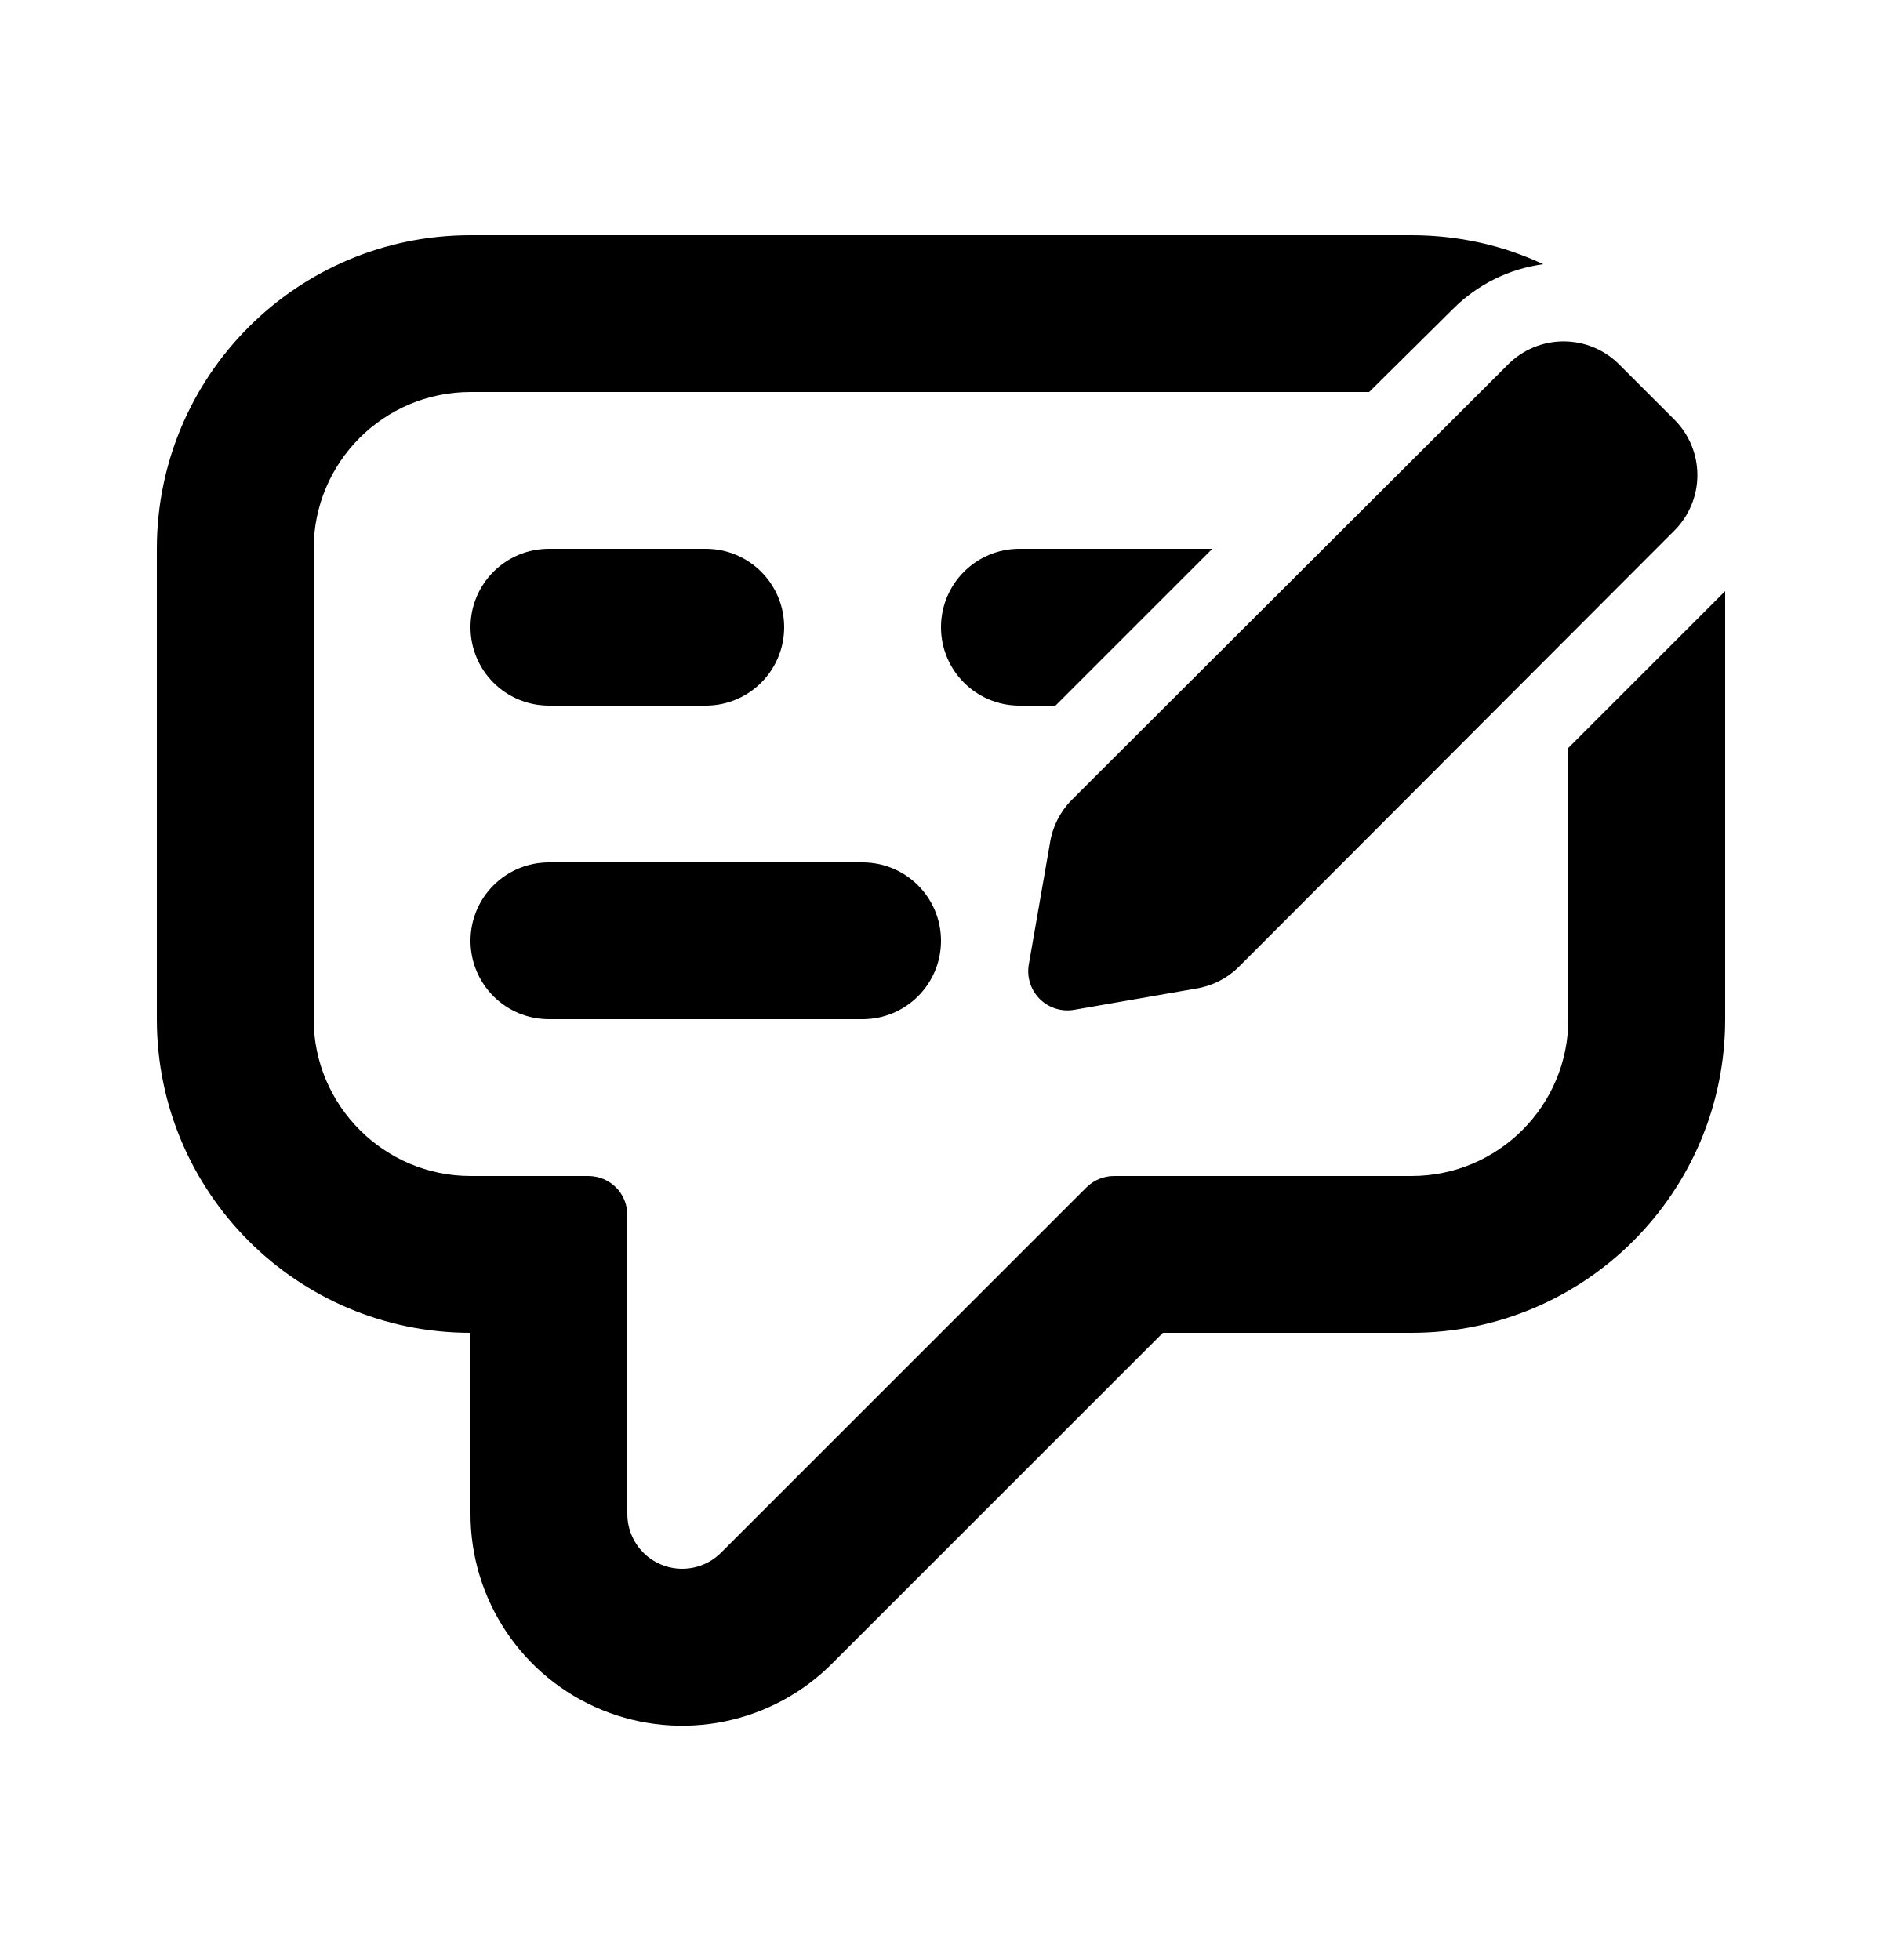
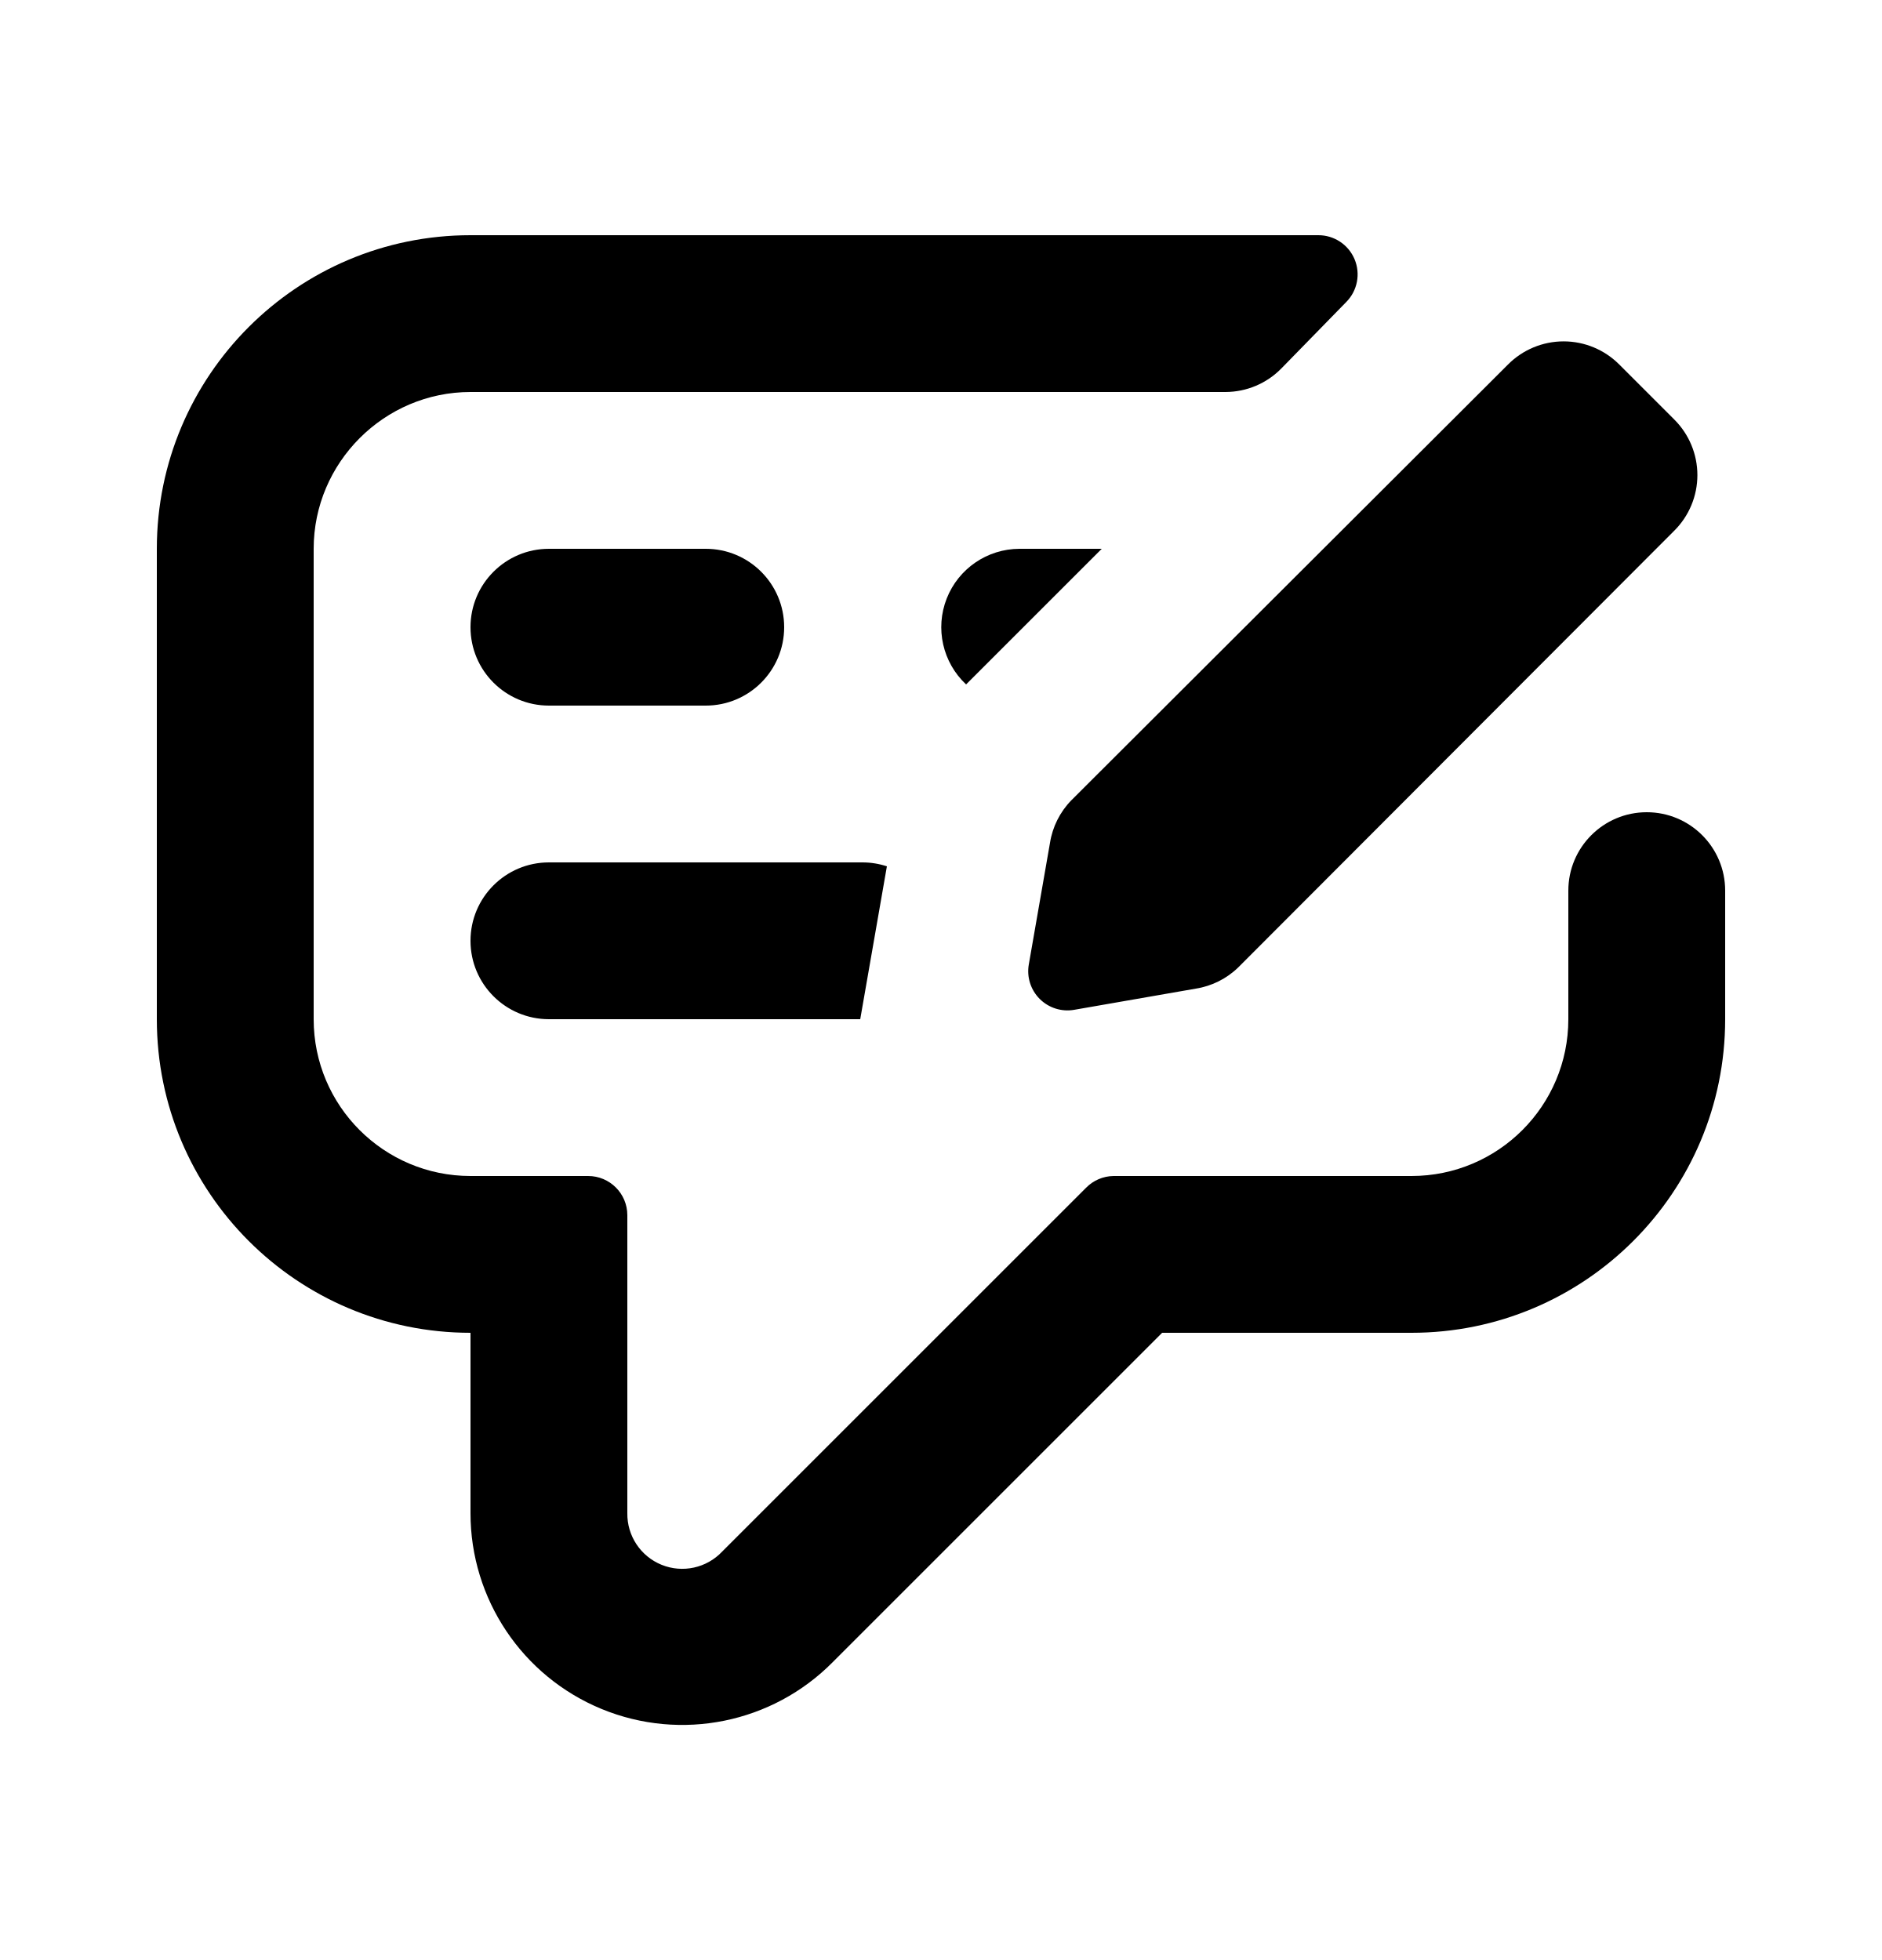
<svg xmlns="http://www.w3.org/2000/svg" viewBox="0 0 24 25" fill="currentColor">
-   <path d="M8 15.5v3.8a.7.7 0 0 0 1.2.5l4.65-4.65a.5.5 0 0 1 .36-.15H18a2 2 0 0 0 2-2V9.54l2-2V13a4 4 0 0 1-4 4h-3.17l-4.2 4.2A2.7 2.7 0 0 1 6 19.3V17a4 4 0 0 1-4-4V7a4 4 0 0 1 4-4h12c.6 0 1.17.13 1.68.37a2 2 0 0 0-1.15.57L17.46 5H6a2 2 0 0 0-2 2v6c0 1.1.9 2 2 2h1.5c.28 0 .5.22.5.5Z" />
-   <path d="m13.46 9 2-2H13a1 1 0 1 0 0 2h.46ZM9 9a1 1 0 0 0 0-2H7a1 1 0 0 0 0 2h2Zm2 4a1 1 0 1 0 0-2H7a1 1 0 1 0 0 2h4Zm10.35-6.23a1 1 0 0 0 0-1.42l-.7-.7a1 1 0 0 0-1.42 0l-5.57 5.56a1 1 0 0 0-.27.54l-.27 1.55a.5.5 0 0 0 .58.58l1.55-.27a1 1 0 0 0 .54-.27l5.56-5.57Z" />
+   <path d="M12.32 8.73 14.05 7H13a1 1 0 0 0-.68 1.73Z" />
+   <path d="M6 5h9.63a1 1 0 0 0 .71-.3l.83-.85a.5.5 0 0 0-.36-.85H6a4 4 0 0 0-4 4v6a4 4 0 0 0 4 4v2.3a2.7 2.7 0 0 0 4.62 1.9l4.2-4.2H18a4 4 0 0 0 4-4v-1.64a1 1 0 0 0-2 0V13a2 2 0 0 1-2 2h-3.8a.5.5 0 0 0-.35.15l-4.64 4.64A.7.7 0 0 1 8 19.3v-3.8a.5.5 0 0 0-.5-.5H6a2 2 0 0 1-2-2V7c0-1.1.9-2 2-2Z" />
+   <path d="m10.97 13 .34-1.95A1 1 0 0 0 11 11H7a1 1 0 1 0 0 2h3.97ZM9 9a1 1 0 0 0 0-2H7a1 1 0 0 0 0 2h2Zm12.35-2.23a1 1 0 0 0 0-1.42l-.7-.7a1 1 0 0 0-1.42 0l-5.57 5.56a1 1 0 0 0-.27.54l-.27 1.55a.5.5 0 0 0 .58.58l1.55-.27a1 1 0 0 0 .54-.27l5.56-5.57Z" />
</svg>
